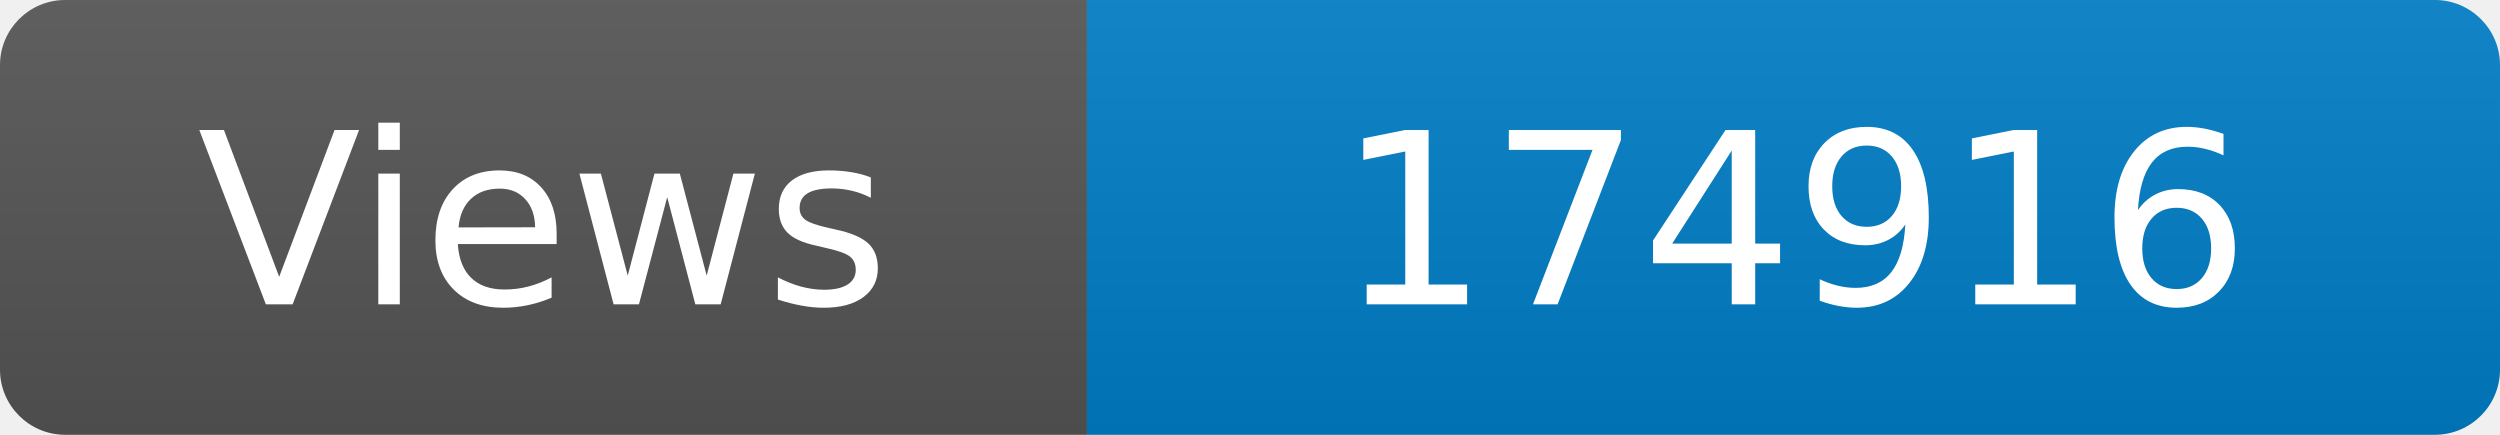
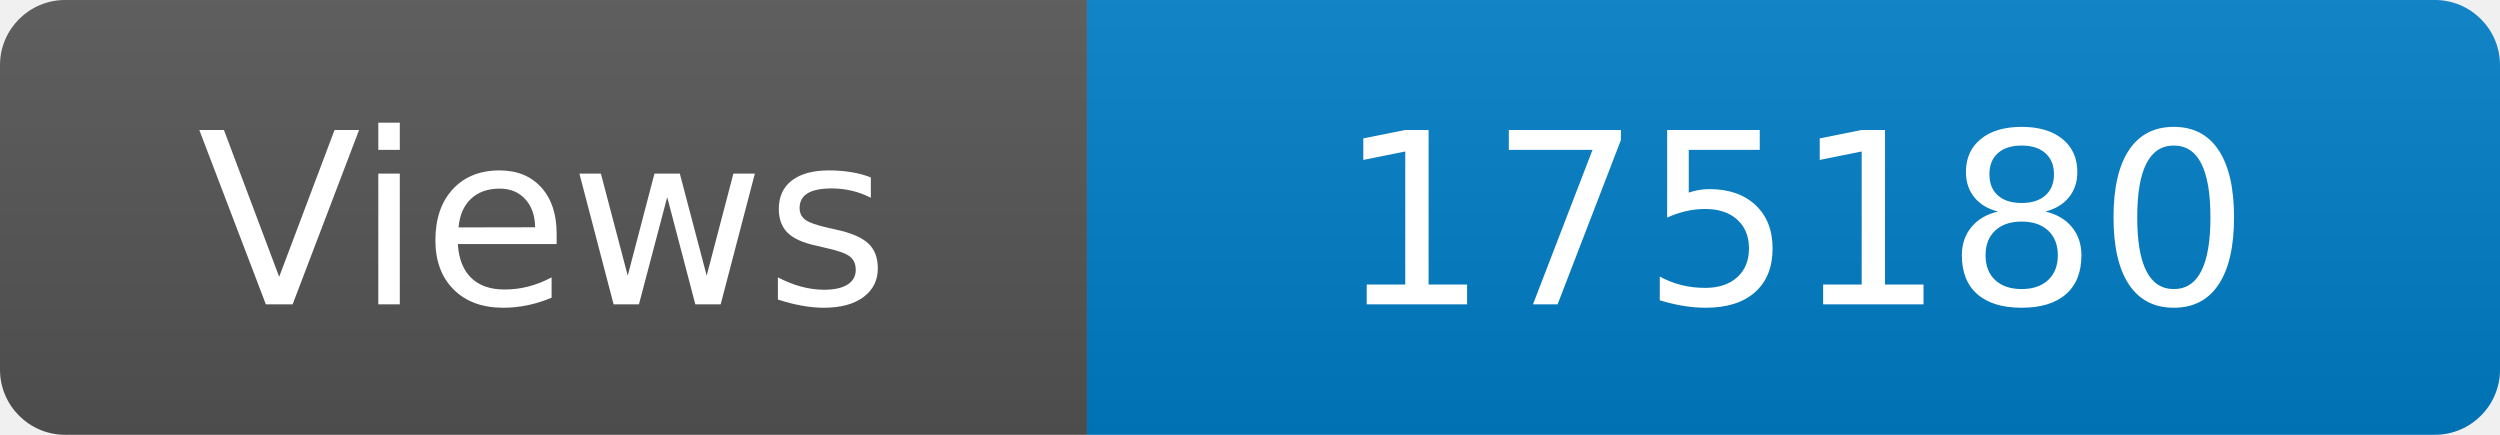
<svg xmlns="http://www.w3.org/2000/svg" width="115" height="20" role="img" aria-label="Maintained?: yes">
  <linearGradient id="s" x2="0" y2="100%">
    <stop offset="0" stop-color="#bbb" stop-opacity=".1" />
    <stop offset="1" stop-opacity=".1" />
  </linearGradient>
  <clipPath id="r">
    <rect width="115" height="20" rx="3" fill="#fff" />
  </clipPath>
  <g clip-path="url(#r)">
    <rect width="50" height="20" fill="#555" />
    <rect x="50" width="160" height="20" fill="#007ec6" />
    <rect width="115" height="20" fill="url(#s)" />
  </g>
  <g fill="#fff" text-anchor="middle" font-family="Verdana,Geneva,DejaVu Sans,sans-serif" font-size="110">
    <text x="250" y="140" transform="scale(.1)" fill="#fff">Views</text>
-     <text x="825" y="140" transform="scale(.1)" fill="#fff">174916</text>
+     <text x="825" y="140" transform="scale(.1)" fill="#fff">175180</text>
  </g>
</svg>
